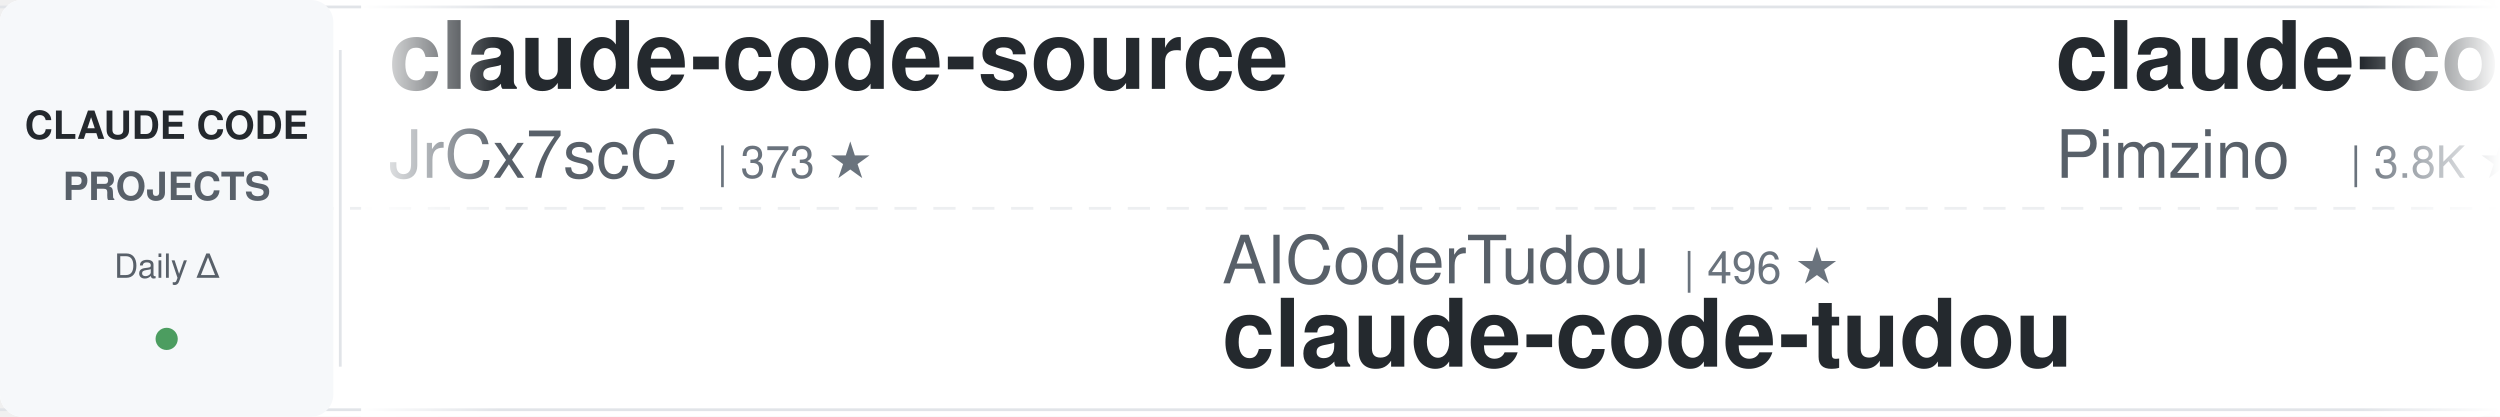
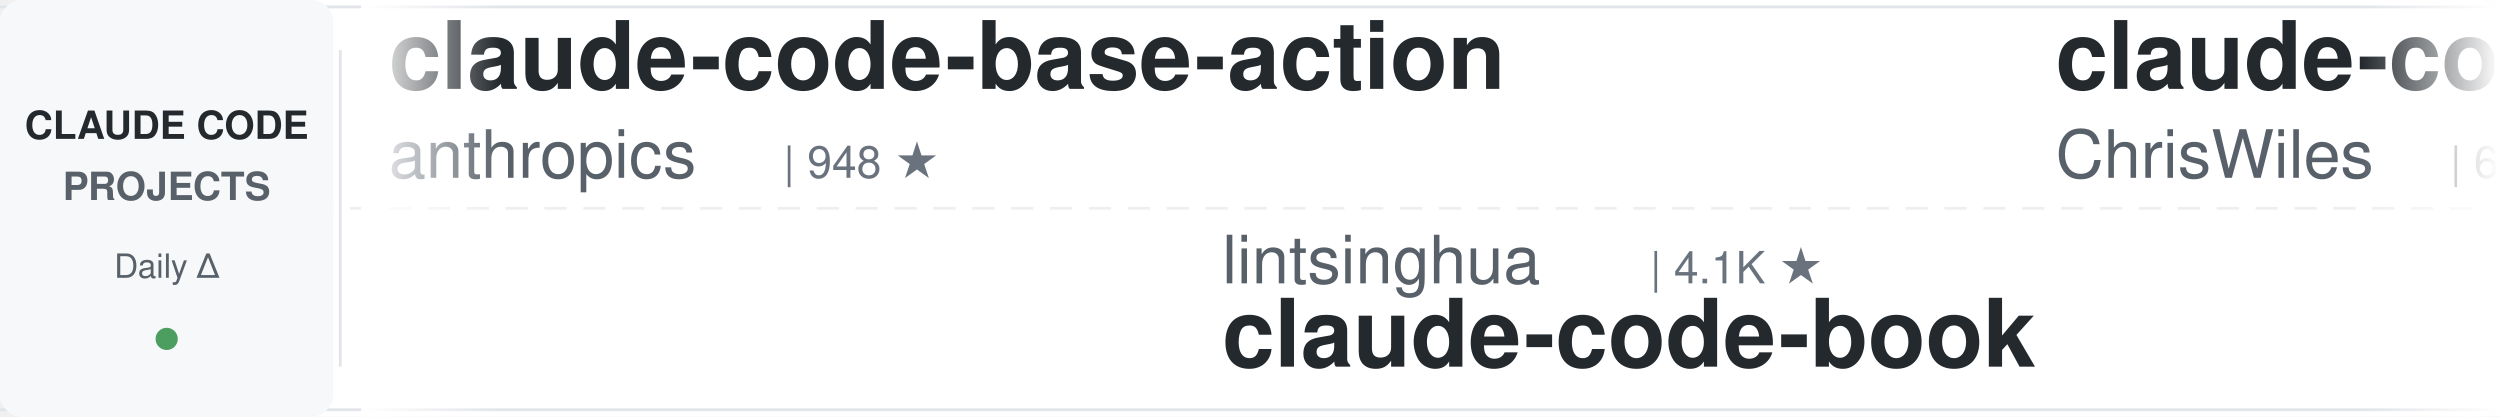
<svg xmlns="http://www.w3.org/2000/svg" width="900" height="150">
  <defs>
    <linearGradient id="leftFade" x1="0%" y1="0%" x2="100%" y2="0%">
      <stop offset="0%" style="stop-color:#ffffff;stop-opacity:1" />
      <stop offset="100%" style="stop-color:#ffffff;stop-opacity:0" />
    </linearGradient>
    <linearGradient id="rightFade" x1="0%" y1="0%" x2="100%" y2="0%">
      <stop offset="0%" style="stop-color:#ffffff;stop-opacity:0" />
      <stop offset="100%" style="stop-color:#ffffff;stop-opacity:1" />
    </linearGradient>
  </defs>
  <rect width="900" height="150" fill="#ffffff" rx="8" />
  <rect x="0" y="2" width="900" height="1" fill="#e1e4e8" />
  <rect x="0" y="147" width="900" height="1" fill="#e1e4e8" />
  <line x1="0" y1="75" x2="900" y2="75" stroke="#e1e4e8" stroke-width="1" stroke-dasharray="8 6" opacity="0.6" />
  <rect x="0" y="0" width="120" height="150" fill="#f6f8fa" rx="8" />
  <text x="60" y="50" font-family="-apple-system, BlinkMacSystemFont, 'Segoe UI', Helvetica, Arial, sans-serif" font-size="14" font-weight="600" fill="#24292e" text-anchor="middle">CLAUDE CODE</text>
  <text x="60" y="72" font-family="-apple-system, BlinkMacSystemFont, 'Segoe UI', Helvetica, Arial, sans-serif" font-size="14" font-weight="600" fill="#586069" text-anchor="middle">PROJECTS</text>
  <text x="60" y="100" font-family="-apple-system, BlinkMacSystemFont, 'Segoe UI', Helvetica, Arial, sans-serif" font-size="12" font-weight="500" fill="#586069" text-anchor="middle">Daily Δ</text>
  <circle cx="60" cy="122" r="4" fill="#22863a" opacity="0.8" />
  <rect x="122" y="18" width="1" height="114" fill="#e1e4e8" />
  <clipPath id="tickerClip">
    <rect x="130" y="0" width="770" height="150" />
  </clipPath>
  <g clip-path="url(#tickerClip)">
    <g id="tickerItems">
      <animateTransform attributeName="transform" attributeType="XML" type="translate" from="0 0" to="-3000 0" dur="54s" repeatCount="indefinite" />
      <g transform="translate(0, 0)">
+         <text x="140" y="32" font-family="-apple-system, BlinkMacSystemFont, 'Segoe UI', Helvetica, Arial, sans-serif" font-size="34" font-weight="600" fill="#24292e">claude-code-base-action</text>
+         <text x="140" y="64" font-family="-apple-system, BlinkMacSystemFont, 'Segoe UI', Helvetica, Arial, sans-serif" font-size="24" font-weight="400" fill="#586069">anthropics</text>
+         <text x="282" y="64" font-family="-apple-system, BlinkMacSystemFont, 'Segoe UI', Helvetica, Arial, sans-serif" font-size="16" font-weight="500" fill="#6a737d">| 948 ★</text>
+       </g>
+       <g transform="translate(300, 0)">
+         <text x="140" y="102" font-family="-apple-system, BlinkMacSystemFont, 'Segoe UI', Helvetica, Arial, sans-serif" font-size="24" font-weight="400" fill="#586069">lintsinghua</text>
+         <text x="294" y="102" font-family="-apple-system, BlinkMacSystemFont, 'Segoe UI', Helvetica, Arial, sans-serif" font-size="16" font-weight="500" fill="#6a737d">| 4.1K ★</text>
+         <text x="140" y="132" font-family="-apple-system, BlinkMacSystemFont, 'Segoe UI', Helvetica, Arial, sans-serif" font-size="34" font-weight="600" fill="#24292e">claude-code-book</text>
+       </g>
+       <g transform="translate(600, 0)">
+         <text x="140" y="32" font-family="-apple-system, BlinkMacSystemFont, 'Segoe UI', Helvetica, Arial, sans-serif" font-size="34" font-weight="600" fill="#24292e">claude-code-showcase</text>
+         <text x="140" y="64" font-family="-apple-system, BlinkMacSystemFont, 'Segoe UI', Helvetica, Arial, sans-serif" font-size="24" font-weight="400" fill="#586069">ChrisWiles</text>
+         <text x="282" y="64" font-family="-apple-system, BlinkMacSystemFont, 'Segoe UI', Helvetica, Arial, sans-serif" font-size="16" font-weight="500" fill="#6a737d">| 6.0K ★</text>
+       </g>
+       <g transform="translate(900, 0)">
+         <text x="140" y="102" font-family="-apple-system, BlinkMacSystemFont, 'Segoe UI', Helvetica, Arial, sans-serif" font-size="24" font-weight="400" fill="#586069">shanraisshan</text>
+         <text x="306" y="102" font-family="-apple-system, BlinkMacSystemFont, 'Segoe UI', Helvetica, Arial, sans-serif" font-size="16" font-weight="500" fill="#6a737d">| 64.6K ★</text>
+         <text x="140" y="132" font-family="-apple-system, BlinkMacSystemFont, 'Segoe UI', Helvetica, Arial, sans-serif" font-size="34" font-weight="600" fill="#24292e">claude-code-best-practic...</text>
+       </g>
+       <g transform="translate(1200, 0)">
        <text x="140" y="32" font-family="-apple-system, BlinkMacSystemFont, 'Segoe UI', Helvetica, Arial, sans-serif" font-size="34" font-weight="600" fill="#24292e">claude-code-source</text>
        <text x="140" y="64" font-family="-apple-system, BlinkMacSystemFont, 'Segoe UI', Helvetica, Arial, sans-serif" font-size="24" font-weight="400" fill="#586069">JrCx7scC</text>
        <text x="258" y="64" font-family="-apple-system, BlinkMacSystemFont, 'Segoe UI', Helvetica, Arial, sans-serif" font-size="16" font-weight="500" fill="#6a737d">| 373 ★</text>
      </g>
-       <g transform="translate(300, 0)">
-         <text x="140" y="102" font-family="-apple-system, BlinkMacSystemFont, 'Segoe UI', Helvetica, Arial, sans-serif" font-size="24" font-weight="400" fill="#586069">AICoderTudou</text>
-         <text x="306" y="102" font-family="-apple-system, BlinkMacSystemFont, 'Segoe UI', Helvetica, Arial, sans-serif" font-size="16" font-weight="500" fill="#6a737d">| 496 ★</text>
-         <text x="140" y="132" font-family="-apple-system, BlinkMacSystemFont, 'Segoe UI', Helvetica, Arial, sans-serif" font-size="34" font-weight="600" fill="#24292e">claude-code-tudou</text>
-       </g>
-       <g transform="translate(600, 0)">
-         <text x="140" y="32" font-family="-apple-system, BlinkMacSystemFont, 'Segoe UI', Helvetica, Arial, sans-serif" font-size="34" font-weight="600" fill="#24292e">claude-code-spec-workflo...</text>
-         <text x="140" y="64" font-family="-apple-system, BlinkMacSystemFont, 'Segoe UI', Helvetica, Arial, sans-serif" font-size="24" font-weight="400" fill="#586069">Pimzino</text>
-         <text x="246" y="64" font-family="-apple-system, BlinkMacSystemFont, 'Segoe UI', Helvetica, Arial, sans-serif" font-size="16" font-weight="500" fill="#6a737d">| 3.8K ★</text>
-       </g>
-       <g transform="translate(900, 0)">
-         <text x="140" y="102" font-family="-apple-system, BlinkMacSystemFont, 'Segoe UI', Helvetica, Arial, sans-serif" font-size="24" font-weight="400" fill="#586069">fuergaosi233</text>
-         <text x="306" y="102" font-family="-apple-system, BlinkMacSystemFont, 'Segoe UI', Helvetica, Arial, sans-serif" font-size="16" font-weight="500" fill="#6a737d">| 2.8K ★</text>
-         <text x="140" y="132" font-family="-apple-system, BlinkMacSystemFont, 'Segoe UI', Helvetica, Arial, sans-serif" font-size="34" font-weight="600" fill="#24292e">claude-code-proxy</text>
-       </g>
-       <g transform="translate(1200, 0)">
-         <text x="140" y="32" font-family="-apple-system, BlinkMacSystemFont, 'Segoe UI', Helvetica, Arial, sans-serif" font-size="34" font-weight="600" fill="#24292e">awesome-claude-code-tool...</text>
-         <text x="140" y="64" font-family="-apple-system, BlinkMacSystemFont, 'Segoe UI', Helvetica, Arial, sans-serif" font-size="24" font-weight="400" fill="#586069">rohitg00</text>
-         <text x="258" y="64" font-family="-apple-system, BlinkMacSystemFont, 'Segoe UI', Helvetica, Arial, sans-serif" font-size="16" font-weight="500" fill="#6a737d">| 2.5K ★</text>
-       </g>
      <g transform="translate(1500, 0)">
-         <text x="140" y="102" font-family="-apple-system, BlinkMacSystemFont, 'Segoe UI', Helvetica, Arial, sans-serif" font-size="24" font-weight="400" fill="#586069">Windy3f3f3f3f</text>
-         <text x="318" y="102" font-family="-apple-system, BlinkMacSystemFont, 'Segoe UI', Helvetica, Arial, sans-serif" font-size="16" font-weight="500" fill="#6a737d">| 3.5K ★</text>
-         <text x="140" y="132" font-family="-apple-system, BlinkMacSystemFont, 'Segoe UI', Helvetica, Arial, sans-serif" font-size="34" font-weight="600" fill="#24292e">how-claude-code-works</text>
+         <text x="140" y="102" font-family="-apple-system, BlinkMacSystemFont, 'Segoe UI', Helvetica, Arial, sans-serif" font-size="24" font-weight="400" fill="#586069">https-deeplearning-ai</text>
+         <text x="414" y="102" font-family="-apple-system, BlinkMacSystemFont, 'Segoe UI', Helvetica, Arial, sans-serif" font-size="16" font-weight="500" fill="#6a737d">| 540 ★</text>
+         <text x="140" y="132" font-family="-apple-system, BlinkMacSystemFont, 'Segoe UI', Helvetica, Arial, sans-serif" font-size="34" font-weight="600" fill="#24292e">sc-claude-code-files</text>
      </g>
      <g transform="translate(1800, 0)">
-         <text x="140" y="32" font-family="-apple-system, BlinkMacSystemFont, 'Segoe UI', Helvetica, Arial, sans-serif" font-size="34" font-weight="600" fill="#24292e">claude-code-rev</text>
-         <text x="140" y="64" font-family="-apple-system, BlinkMacSystemFont, 'Segoe UI', Helvetica, Arial, sans-serif" font-size="24" font-weight="400" fill="#586069">oboard</text>
-         <text x="234" y="64" font-family="-apple-system, BlinkMacSystemFont, 'Segoe UI', Helvetica, Arial, sans-serif" font-size="16" font-weight="500" fill="#6a737d">| 3.3K ★</text>
+         <text x="140" y="32" font-family="-apple-system, BlinkMacSystemFont, 'Segoe UI', Helvetica, Arial, sans-serif" font-size="34" font-weight="600" fill="#24292e">claude-code-engineering</text>
+         <text x="140" y="64" font-family="-apple-system, BlinkMacSystemFont, 'Segoe UI', Helvetica, Arial, sans-serif" font-size="24" font-weight="400" fill="#586069">huangjia2019</text>
+         <text x="306" y="64" font-family="-apple-system, BlinkMacSystemFont, 'Segoe UI', Helvetica, Arial, sans-serif" font-size="16" font-weight="500" fill="#6a737d">| 1.1K ★</text>
      </g>
      <g transform="translate(2100, 0)">
-         <text x="140" y="102" font-family="-apple-system, BlinkMacSystemFont, 'Segoe UI', Helvetica, Arial, sans-serif" font-size="24" font-weight="400" fill="#586069">zebbern</text>
-         <text x="246" y="102" font-family="-apple-system, BlinkMacSystemFont, 'Segoe UI', Helvetica, Arial, sans-serif" font-size="16" font-weight="500" fill="#6a737d">| 4.6K ★</text>
-         <text x="140" y="132" font-family="-apple-system, BlinkMacSystemFont, 'Segoe UI', Helvetica, Arial, sans-serif" font-size="34" font-weight="600" fill="#24292e">claude-code-guide</text>
+         <text x="140" y="102" font-family="-apple-system, BlinkMacSystemFont, 'Segoe UI', Helvetica, Arial, sans-serif" font-size="24" font-weight="400" fill="#586069">feiskyer</text>
+         <text x="258" y="102" font-family="-apple-system, BlinkMacSystemFont, 'Segoe UI', Helvetica, Arial, sans-serif" font-size="16" font-weight="500" fill="#6a737d">| 1.6K ★</text>
+         <text x="140" y="132" font-family="-apple-system, BlinkMacSystemFont, 'Segoe UI', Helvetica, Arial, sans-serif" font-size="34" font-weight="600" fill="#24292e">claude-code-settings</text>
      </g>
      <g transform="translate(2400, 0)">
-         <text x="140" y="32" font-family="-apple-system, BlinkMacSystemFont, 'Segoe UI', Helvetica, Arial, sans-serif" font-size="34" font-weight="600" fill="#24292e">claude-code-video-toolki...</text>
-         <text x="140" y="64" font-family="-apple-system, BlinkMacSystemFont, 'Segoe UI', Helvetica, Arial, sans-serif" font-size="24" font-weight="400" fill="#586069">digitalsamba</text>
-         <text x="306" y="64" font-family="-apple-system, BlinkMacSystemFont, 'Segoe UI', Helvetica, Arial, sans-serif" font-size="16" font-weight="500" fill="#6a737d">| 1.9K ★</text>
+         <text x="140" y="32" font-family="-apple-system, BlinkMacSystemFont, 'Segoe UI', Helvetica, Arial, sans-serif" font-size="34" font-weight="600" fill="#24292e">how-claude-code-works</text>
+         <text x="140" y="64" font-family="-apple-system, BlinkMacSystemFont, 'Segoe UI', Helvetica, Arial, sans-serif" font-size="24" font-weight="400" fill="#586069">Windy3f3f3f3f</text>
+         <text x="318" y="64" font-family="-apple-system, BlinkMacSystemFont, 'Segoe UI', Helvetica, Arial, sans-serif" font-size="16" font-weight="500" fill="#6a737d">| 3.5K ★</text>
      </g>
      <g transform="translate(2700, 0)">
-         <text x="140" y="102" font-family="-apple-system, BlinkMacSystemFont, 'Segoe UI', Helvetica, Arial, sans-serif" font-size="24" font-weight="400" fill="#586069">lorryjovens-hub</text>
-         <text x="342" y="102" font-family="-apple-system, BlinkMacSystemFont, 'Segoe UI', Helvetica, Arial, sans-serif" font-size="16" font-weight="500" fill="#6a737d">| 1.7K ★</text>
-         <text x="140" y="132" font-family="-apple-system, BlinkMacSystemFont, 'Segoe UI', Helvetica, Arial, sans-serif" font-size="34" font-weight="600" fill="#24292e">claude-code-rust</text>
+         <text x="140" y="102" font-family="-apple-system, BlinkMacSystemFont, 'Segoe UI', Helvetica, Arial, sans-serif" font-size="24" font-weight="400" fill="#586069">disler</text>
+         <text x="234" y="102" font-family="-apple-system, BlinkMacSystemFont, 'Segoe UI', Helvetica, Arial, sans-serif" font-size="16" font-weight="500" fill="#6a737d">| 1.6K ★</text>
+         <text x="140" y="132" font-family="-apple-system, BlinkMacSystemFont, 'Segoe UI', Helvetica, Arial, sans-serif" font-size="34" font-weight="600" fill="#24292e">pi-vs-claude-code</text>
      </g>
      <g transform="translate(3000, 0)">
-         <text x="140" y="32" font-family="-apple-system, BlinkMacSystemFont, 'Segoe UI', Helvetica, Arial, sans-serif" font-size="34" font-weight="600" fill="#24292e">claude-code-source</text>
-         <text x="140" y="64" font-family="-apple-system, BlinkMacSystemFont, 'Segoe UI', Helvetica, Arial, sans-serif" font-size="24" font-weight="400" fill="#586069">JrCx7scC</text>
-         <text x="258" y="64" font-family="-apple-system, BlinkMacSystemFont, 'Segoe UI', Helvetica, Arial, sans-serif" font-size="16" font-weight="500" fill="#6a737d">| 373 ★</text>
+         <text x="140" y="32" font-family="-apple-system, BlinkMacSystemFont, 'Segoe UI', Helvetica, Arial, sans-serif" font-size="34" font-weight="600" fill="#24292e">claude-code-base-action</text>
+         <text x="140" y="64" font-family="-apple-system, BlinkMacSystemFont, 'Segoe UI', Helvetica, Arial, sans-serif" font-size="24" font-weight="400" fill="#586069">anthropics</text>
+         <text x="282" y="64" font-family="-apple-system, BlinkMacSystemFont, 'Segoe UI', Helvetica, Arial, sans-serif" font-size="16" font-weight="500" fill="#6a737d">| 948 ★</text>
      </g>
      <g transform="translate(3300, 0)">
-         <text x="140" y="102" font-family="-apple-system, BlinkMacSystemFont, 'Segoe UI', Helvetica, Arial, sans-serif" font-size="24" font-weight="400" fill="#586069">AICoderTudou</text>
-         <text x="306" y="102" font-family="-apple-system, BlinkMacSystemFont, 'Segoe UI', Helvetica, Arial, sans-serif" font-size="16" font-weight="500" fill="#6a737d">| 496 ★</text>
-         <text x="140" y="132" font-family="-apple-system, BlinkMacSystemFont, 'Segoe UI', Helvetica, Arial, sans-serif" font-size="34" font-weight="600" fill="#24292e">claude-code-tudou</text>
+         <text x="140" y="102" font-family="-apple-system, BlinkMacSystemFont, 'Segoe UI', Helvetica, Arial, sans-serif" font-size="24" font-weight="400" fill="#586069">lintsinghua</text>
+         <text x="294" y="102" font-family="-apple-system, BlinkMacSystemFont, 'Segoe UI', Helvetica, Arial, sans-serif" font-size="16" font-weight="500" fill="#6a737d">| 4.1K ★</text>
+         <text x="140" y="132" font-family="-apple-system, BlinkMacSystemFont, 'Segoe UI', Helvetica, Arial, sans-serif" font-size="34" font-weight="600" fill="#24292e">claude-code-book</text>
      </g>
      <g transform="translate(3600, 0)">
-         <text x="140" y="32" font-family="-apple-system, BlinkMacSystemFont, 'Segoe UI', Helvetica, Arial, sans-serif" font-size="34" font-weight="600" fill="#24292e">claude-code-spec-workflo...</text>
-         <text x="140" y="64" font-family="-apple-system, BlinkMacSystemFont, 'Segoe UI', Helvetica, Arial, sans-serif" font-size="24" font-weight="400" fill="#586069">Pimzino</text>
-         <text x="246" y="64" font-family="-apple-system, BlinkMacSystemFont, 'Segoe UI', Helvetica, Arial, sans-serif" font-size="16" font-weight="500" fill="#6a737d">| 3.8K ★</text>
+         <text x="140" y="32" font-family="-apple-system, BlinkMacSystemFont, 'Segoe UI', Helvetica, Arial, sans-serif" font-size="34" font-weight="600" fill="#24292e">claude-code-showcase</text>
+         <text x="140" y="64" font-family="-apple-system, BlinkMacSystemFont, 'Segoe UI', Helvetica, Arial, sans-serif" font-size="24" font-weight="400" fill="#586069">ChrisWiles</text>
+         <text x="282" y="64" font-family="-apple-system, BlinkMacSystemFont, 'Segoe UI', Helvetica, Arial, sans-serif" font-size="16" font-weight="500" fill="#6a737d">| 6.0K ★</text>
      </g>
      <g transform="translate(3900, 0)">
-         <text x="140" y="102" font-family="-apple-system, BlinkMacSystemFont, 'Segoe UI', Helvetica, Arial, sans-serif" font-size="24" font-weight="400" fill="#586069">fuergaosi233</text>
-         <text x="306" y="102" font-family="-apple-system, BlinkMacSystemFont, 'Segoe UI', Helvetica, Arial, sans-serif" font-size="16" font-weight="500" fill="#6a737d">| 2.8K ★</text>
-         <text x="140" y="132" font-family="-apple-system, BlinkMacSystemFont, 'Segoe UI', Helvetica, Arial, sans-serif" font-size="34" font-weight="600" fill="#24292e">claude-code-proxy</text>
+         <text x="140" y="102" font-family="-apple-system, BlinkMacSystemFont, 'Segoe UI', Helvetica, Arial, sans-serif" font-size="24" font-weight="400" fill="#586069">shanraisshan</text>
+         <text x="306" y="102" font-family="-apple-system, BlinkMacSystemFont, 'Segoe UI', Helvetica, Arial, sans-serif" font-size="16" font-weight="500" fill="#6a737d">| 64.6K ★</text>
+         <text x="140" y="132" font-family="-apple-system, BlinkMacSystemFont, 'Segoe UI', Helvetica, Arial, sans-serif" font-size="34" font-weight="600" fill="#24292e">claude-code-best-practic...</text>
      </g>
    </g>
  </g>
  <rect x="130" y="0" width="50" height="150" fill="url(#leftFade)" />
  <rect x="850" y="0" width="50" height="150" fill="url(#rightFade)" />
</svg>
